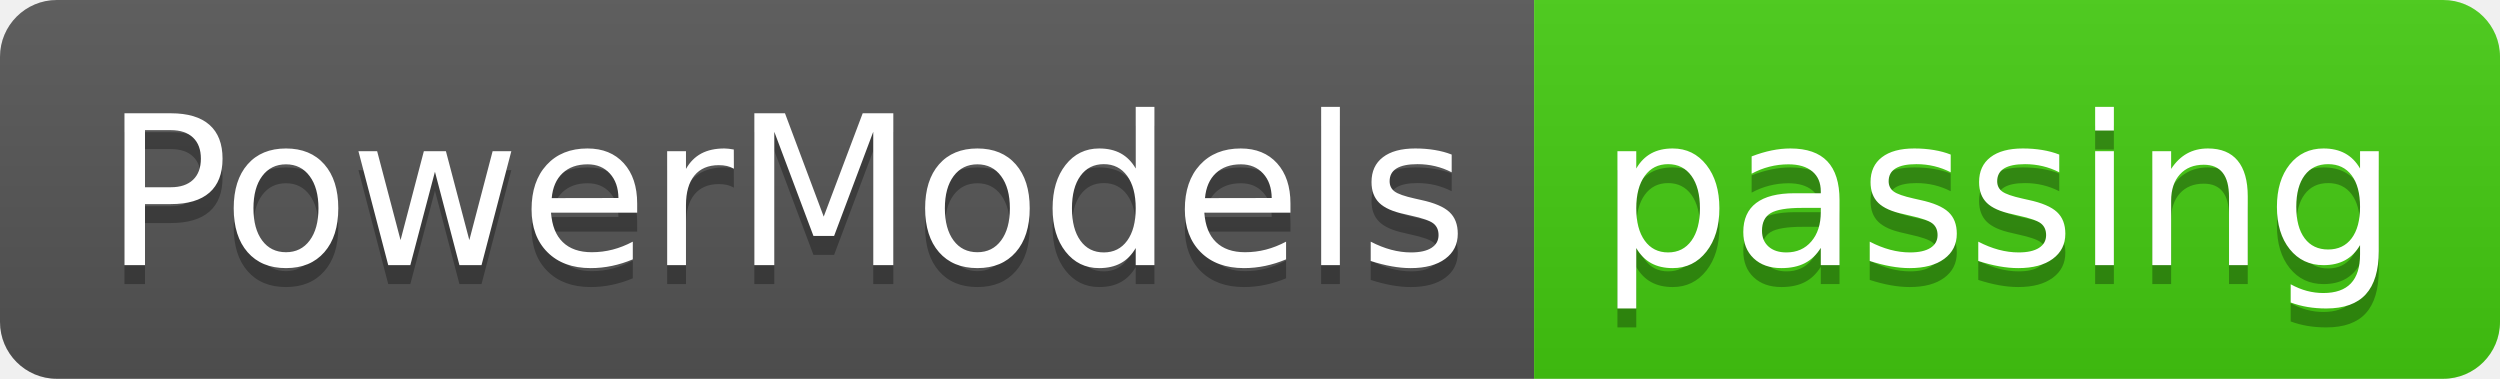
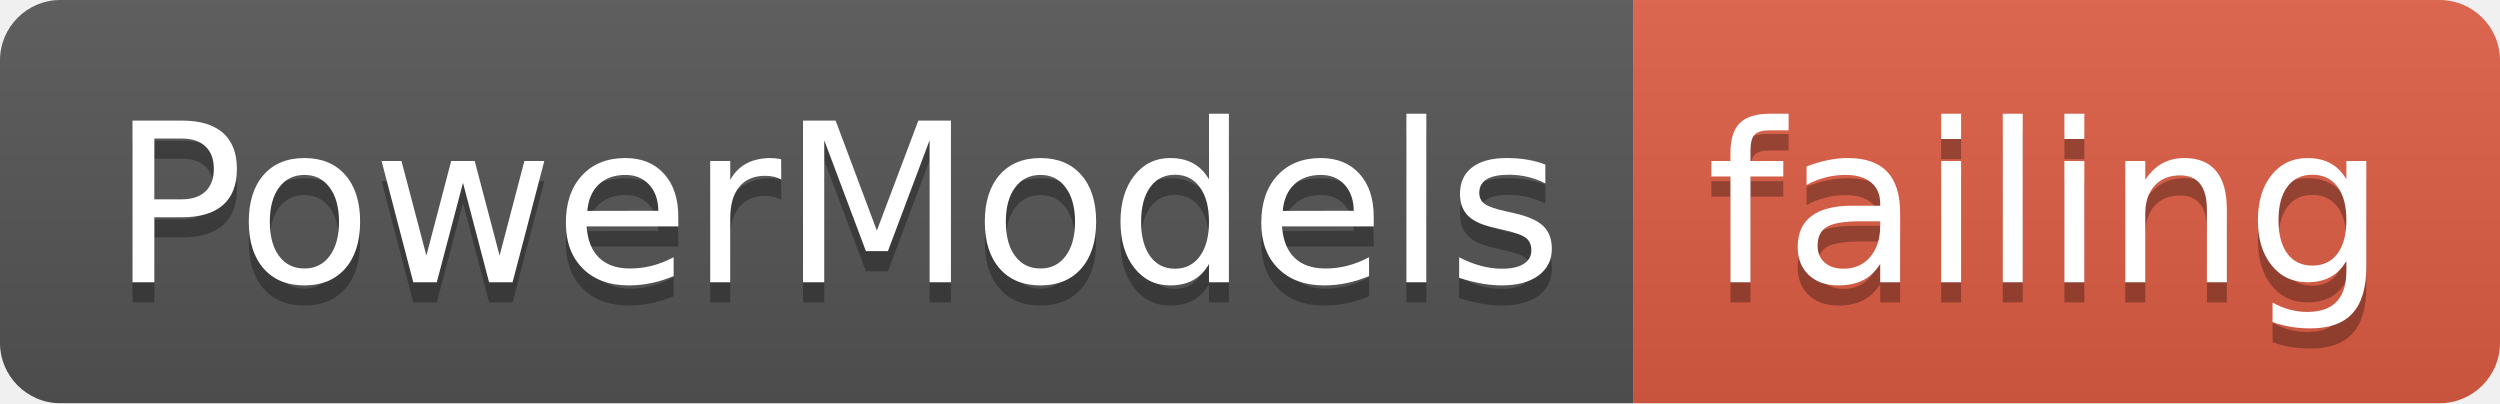
- <svg xmlns="http://www.w3.org/2000/svg" width="132" height="20">
+ <svg xmlns="http://www.w3.org/2000/svg" width="124" height="20">
  <linearGradient id="smooth" x2="0" y2="100%">
    <stop offset="0" stop-color="#bbb" stop-opacity=".1" />
    <stop offset="1" stop-opacity=".1" />
  </linearGradient>
  <clipPath id="round">
-     <rect width="132" height="20" rx="3" fill="#fff" />
+     <rect width="124" height="20" rx="3" fill="#fff" />
  </clipPath>
  <g clip-path="url(#round)">
    <rect width="81" height="20" fill="#555" />
-     <rect x="81" width="51" height="20" fill="#4c1" />
-     <rect width="132" height="20" fill="url(#smooth)" />
+     <rect x="81" width="43" height="20" fill="#e05d44" />
+     <rect width="124" height="20" fill="url(#smooth)" />
  </g>
  <g fill="#fff" text-anchor="middle" font-family="DejaVu Sans,Verdana,Geneva,sans-serif" font-size="110">
    <text x="415" y="150" fill="#010101" fill-opacity=".3" transform="scale(0.1)" textLength="710" lengthAdjust="spacing">PowerModels</text>
    <text x="415" y="140" transform="scale(0.1)" textLength="710" lengthAdjust="spacing">PowerModels</text>
-     <text x="1055" y="150" fill="#010101" fill-opacity=".3" transform="scale(0.1)" textLength="410" lengthAdjust="spacing">passing</text>
-     <text x="1055" y="140" transform="scale(0.1)" textLength="410" lengthAdjust="spacing">passing</text>
+     <text x="1015" y="150" fill="#010101" fill-opacity=".3" transform="scale(0.1)" textLength="330" lengthAdjust="spacing">failing</text>
+     <text x="1015" y="140" transform="scale(0.1)" textLength="330" lengthAdjust="spacing">failing</text>
  </g>
</svg>
